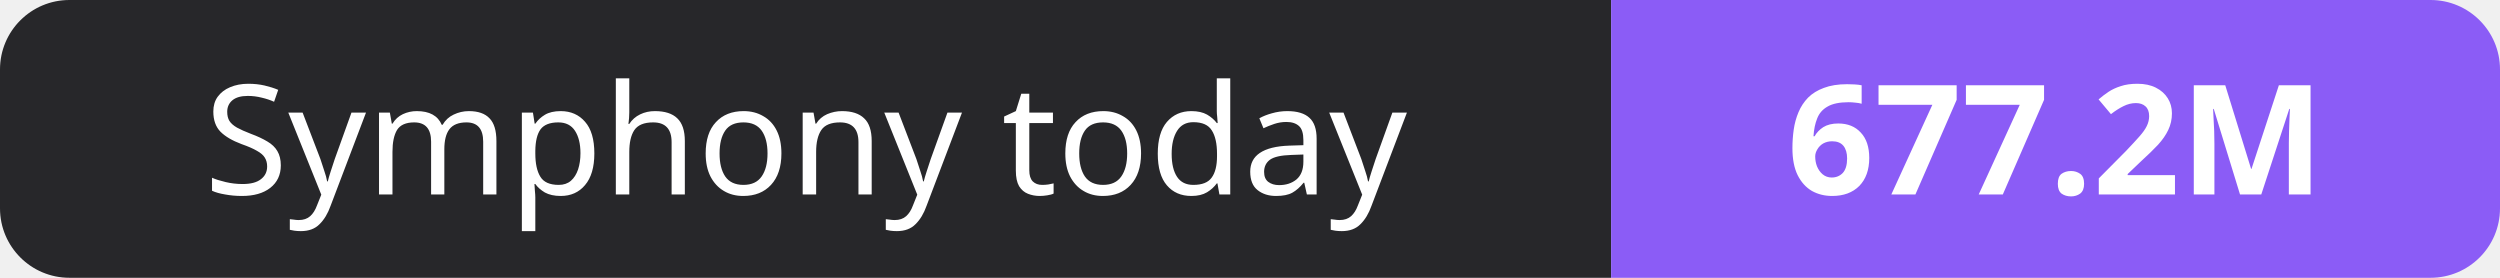
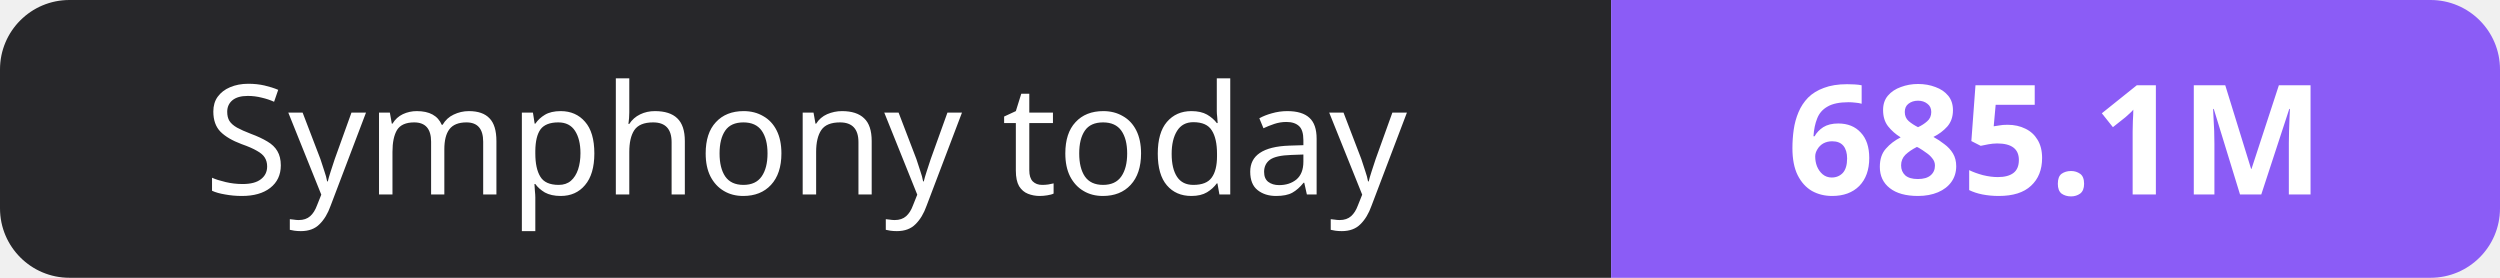
- <svg xmlns="http://www.w3.org/2000/svg" width="180" height="20" role="img" aria-label="Symphony today: 677.2M">
+ <svg xmlns="http://www.w3.org/2000/svg" width="180" height="20" role="img" aria-label="Symphony today: 685.1M">
  <clipPath id="r">
    <rect width="180" height="20" rx="5" fill="#fff" />
  </clipPath>
  <g clip-path="url(#r)">
    <rect width="116" height="20" fill="#27272a" />
    <rect x="116" width="64" height="20" fill="#8b5cf6" />
  </g>
  <g fill="#fff" text-anchor="middle" font-family="Verdana,Geneva,sans-serif" font-size="11">
    <text x="58.0" y="14">Symphony today</text>
-     <text x="148.0" y="14" font-weight="700">677.2M</text>
+     <text x="148.0" y="14" font-weight="700">685.1M</text>
  </g>
</svg>
